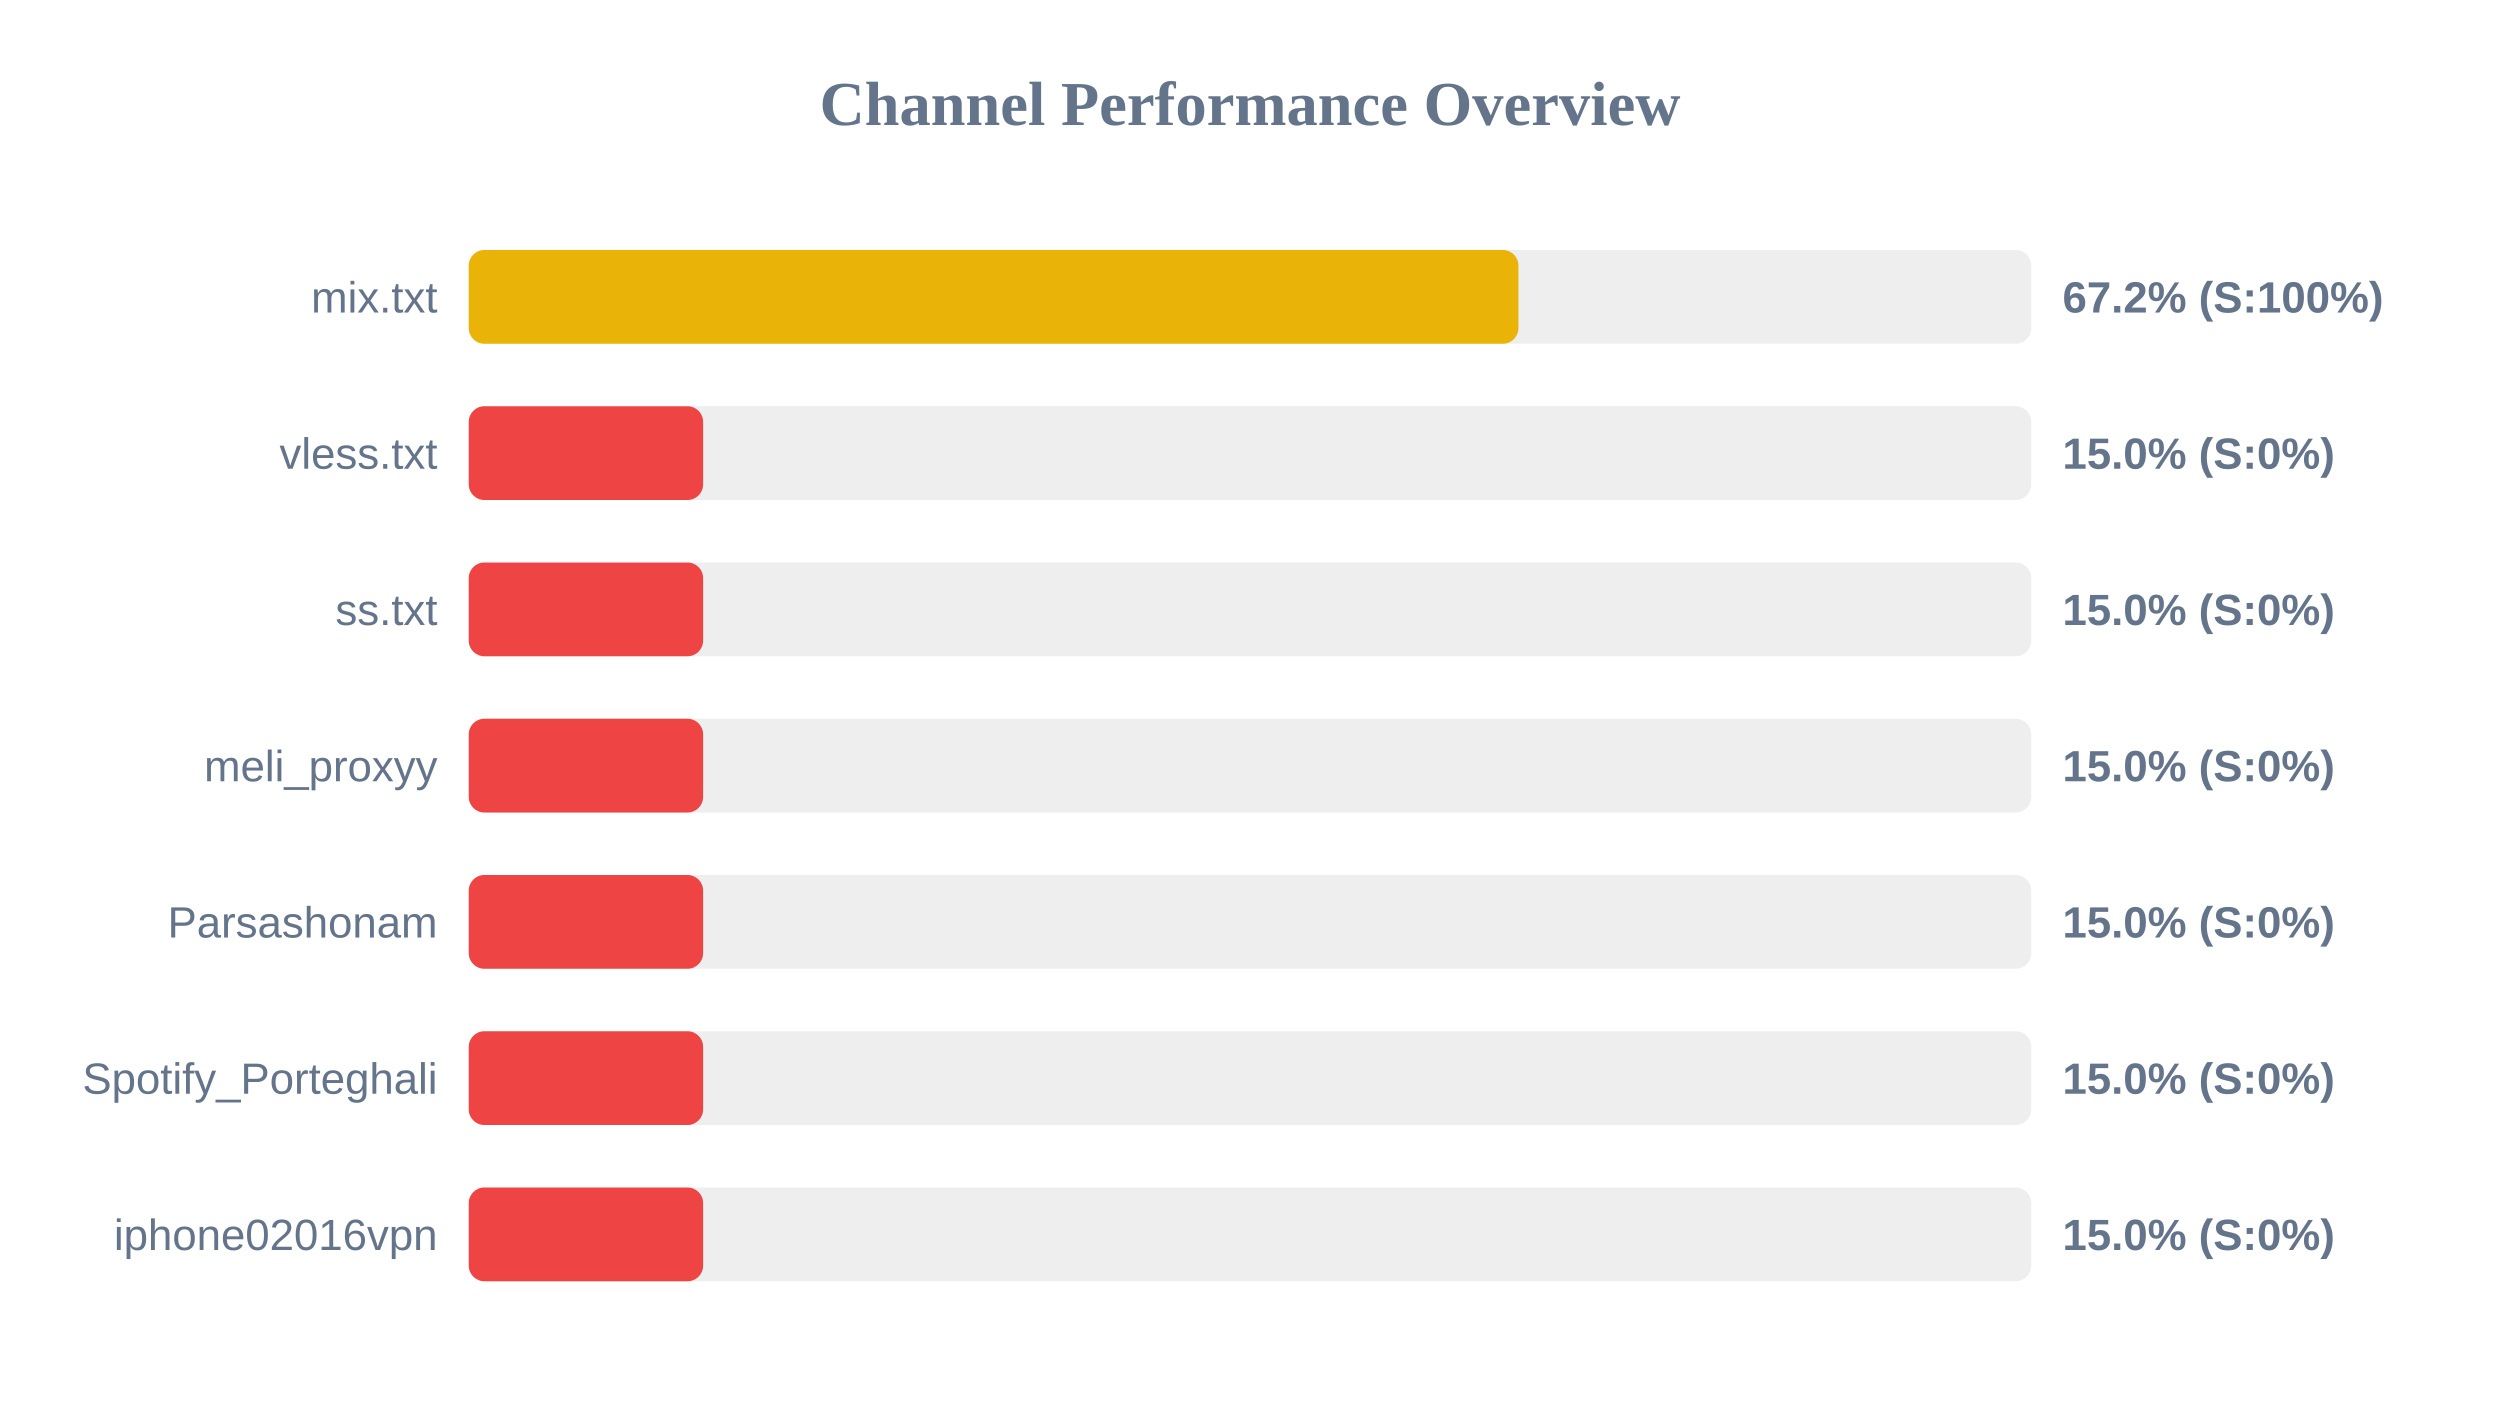
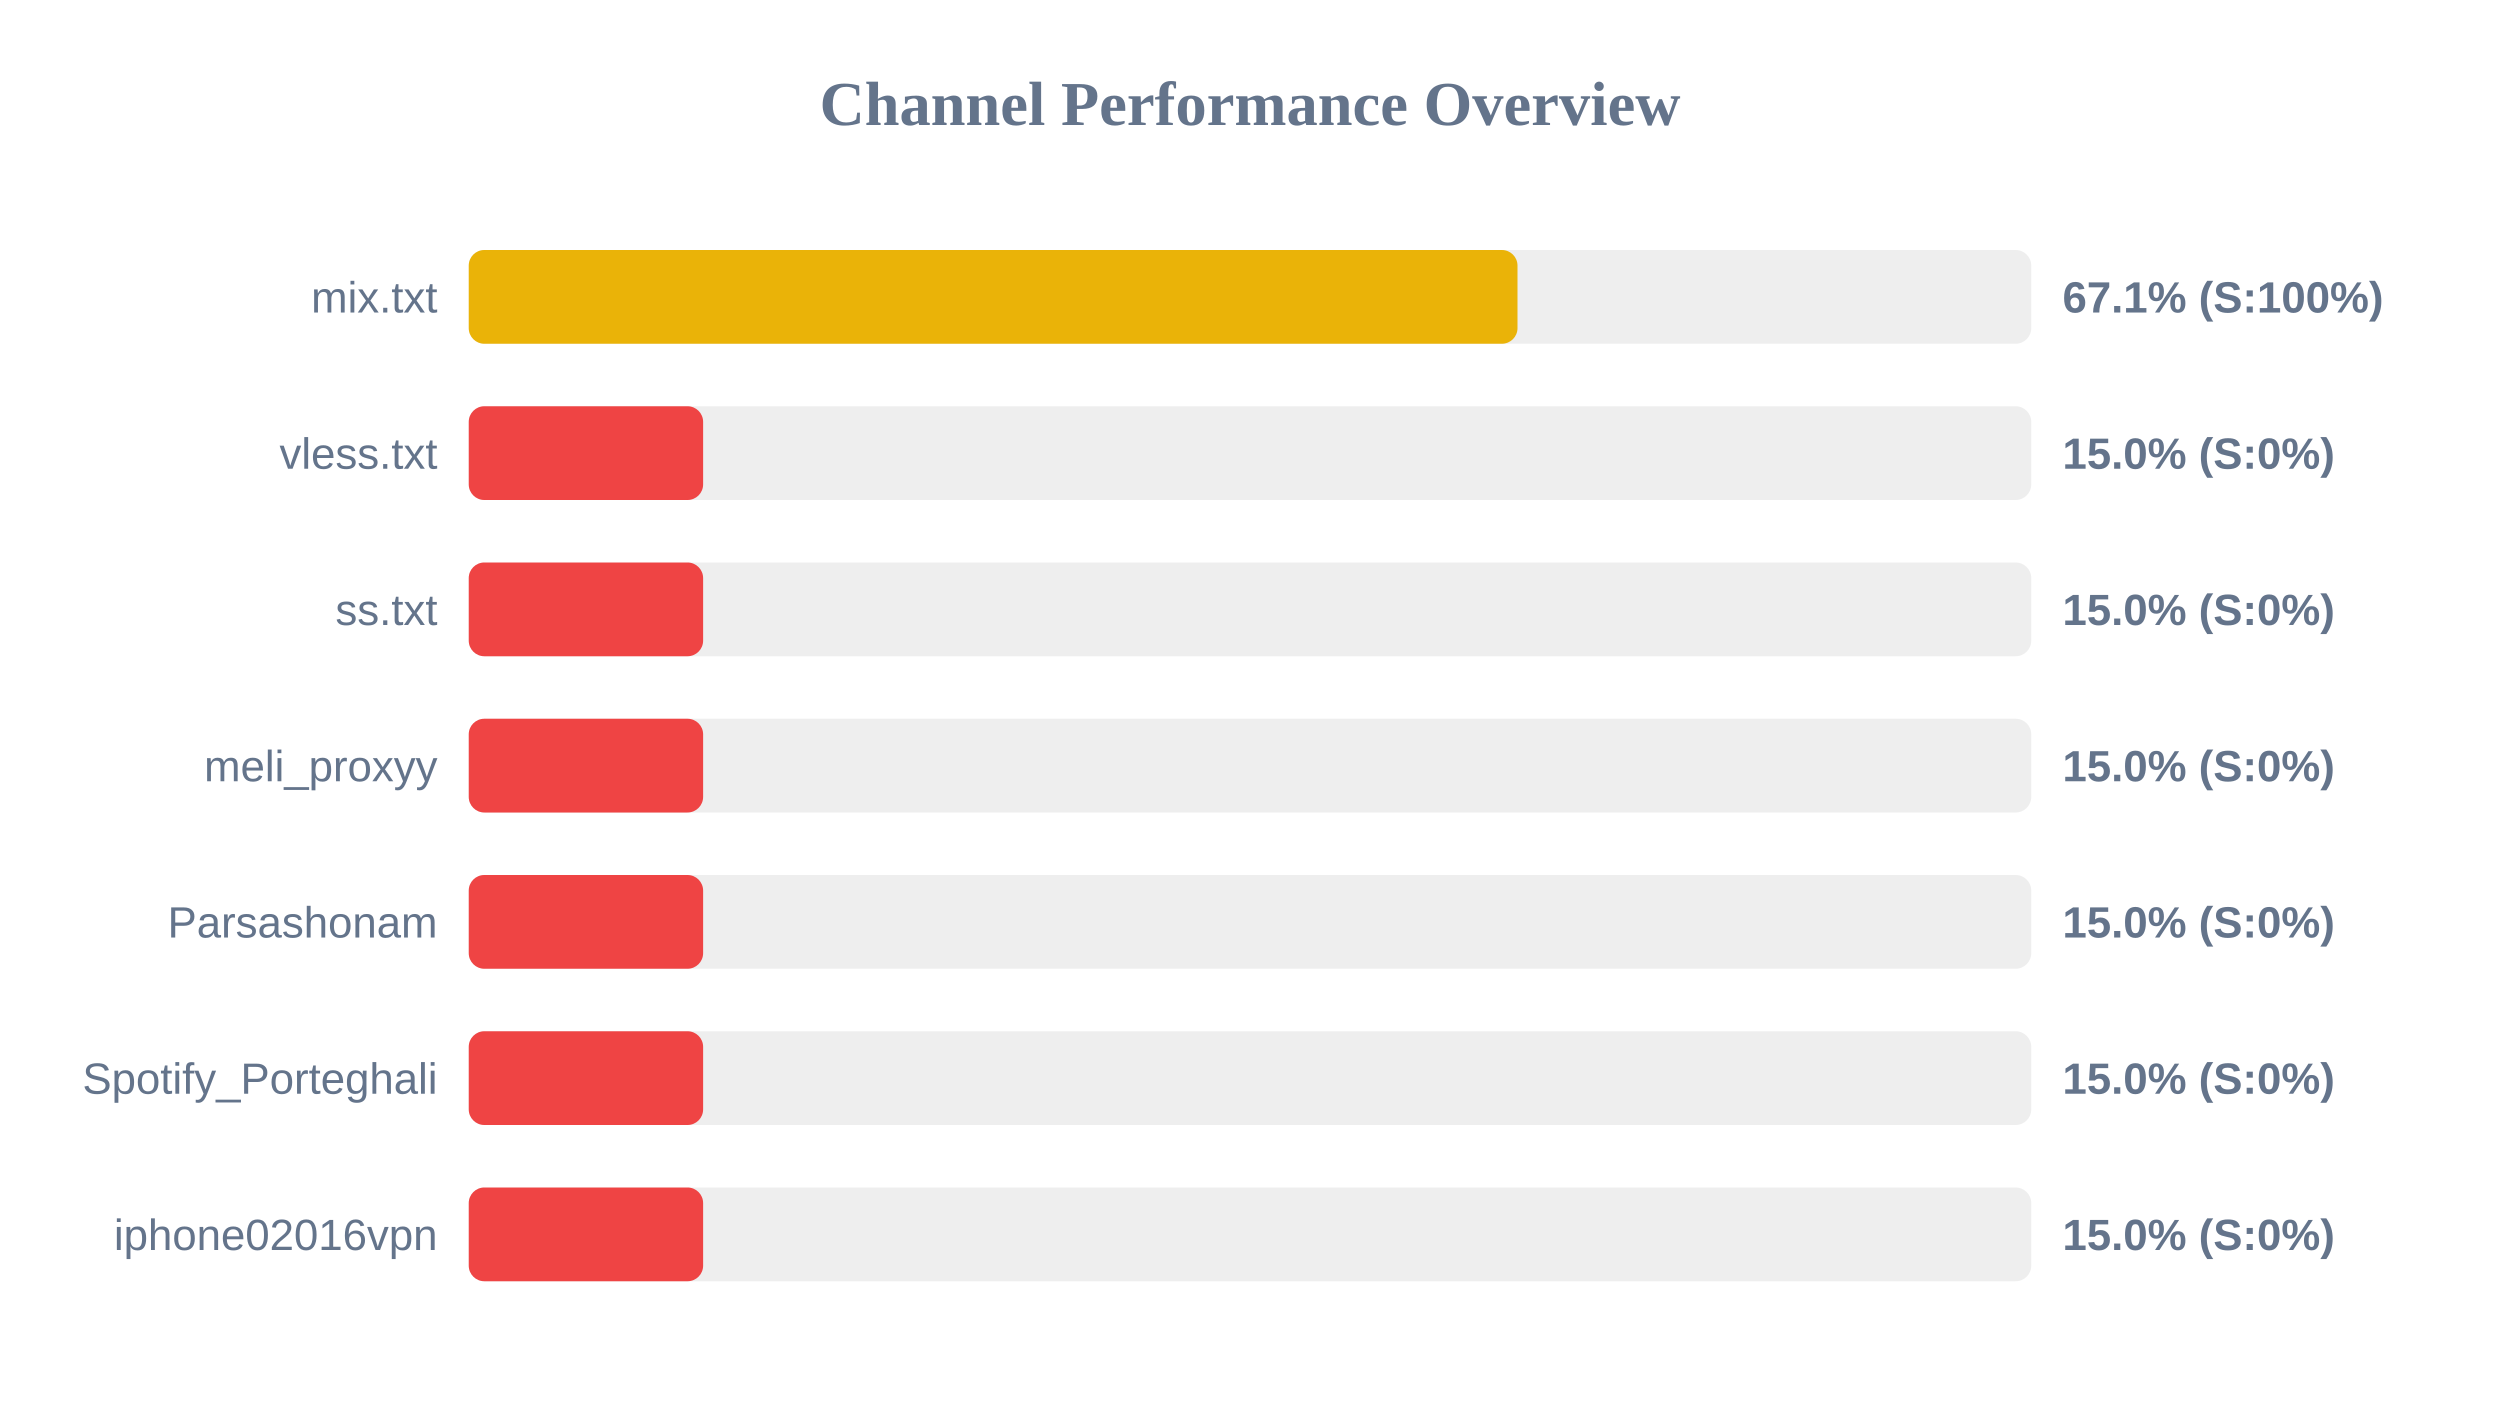
<svg xmlns="http://www.w3.org/2000/svg" width="800" height="450" version="1.1">
  <style>
        .row { font: 14px Arial; fill: #64748b; }
        .score { font: bold 14px Arial; fill: #64748b; }
    </style>
  <text x="400" y="40" text-anchor="middle" font-size="20px" font-weight="bold" fill="#64748b">Channel Performance Overview</text>
  <rect x="150" y="80" width="500" height="30" fill="#eee" rx="5" />
-   <rect x="150" y="80" width="335.9" height="30" fill="#eab308" rx="5" />
+   <rect x="150" y="80" width="335.6" height="30" fill="#eab308" rx="5" />
  <text x="140" y="100" text-anchor="end" class="row">mix.txt</text>
-   <text x="660" y="100" text-anchor="start" class="score">67.2% (S:100%)</text>
+   <text x="660" y="100" text-anchor="start" class="score">67.1% (S:100%)</text>
  <rect x="150" y="130" width="500" height="30" fill="#eee" rx="5" />
  <rect x="150" y="130" width="75.0" height="30" fill="#ef4444" rx="5" />
  <text x="140" y="150" text-anchor="end" class="row">vless.txt</text>
  <text x="660" y="150" text-anchor="start" class="score">15.0% (S:0%)</text>
  <rect x="150" y="180" width="500" height="30" fill="#eee" rx="5" />
  <rect x="150" y="180" width="75.0" height="30" fill="#ef4444" rx="5" />
  <text x="140" y="200" text-anchor="end" class="row">ss.txt</text>
  <text x="660" y="200" text-anchor="start" class="score">15.0% (S:0%)</text>
  <rect x="150" y="230" width="500" height="30" fill="#eee" rx="5" />
  <rect x="150" y="230" width="75.0" height="30" fill="#ef4444" rx="5" />
  <text x="140" y="250" text-anchor="end" class="row">meli_proxyy</text>
  <text x="660" y="250" text-anchor="start" class="score">15.0% (S:0%)</text>
  <rect x="150" y="280" width="500" height="30" fill="#eee" rx="5" />
  <rect x="150" y="280" width="75.0" height="30" fill="#ef4444" rx="5" />
  <text x="140" y="300" text-anchor="end" class="row">Parsashonam</text>
  <text x="660" y="300" text-anchor="start" class="score">15.0% (S:0%)</text>
  <rect x="150" y="330" width="500" height="30" fill="#eee" rx="5" />
  <rect x="150" y="330" width="75.0" height="30" fill="#ef4444" rx="5" />
  <text x="140" y="350" text-anchor="end" class="row">Spotify_Porteghali</text>
  <text x="660" y="350" text-anchor="start" class="score">15.0% (S:0%)</text>
  <rect x="150" y="380" width="500" height="30" fill="#eee" rx="5" />
  <rect x="150" y="380" width="75.0" height="30" fill="#ef4444" rx="5" />
  <text x="140" y="400" text-anchor="end" class="row">iphone02016vpn</text>
  <text x="660" y="400" text-anchor="start" class="score">15.0% (S:0%)</text>
</svg>
